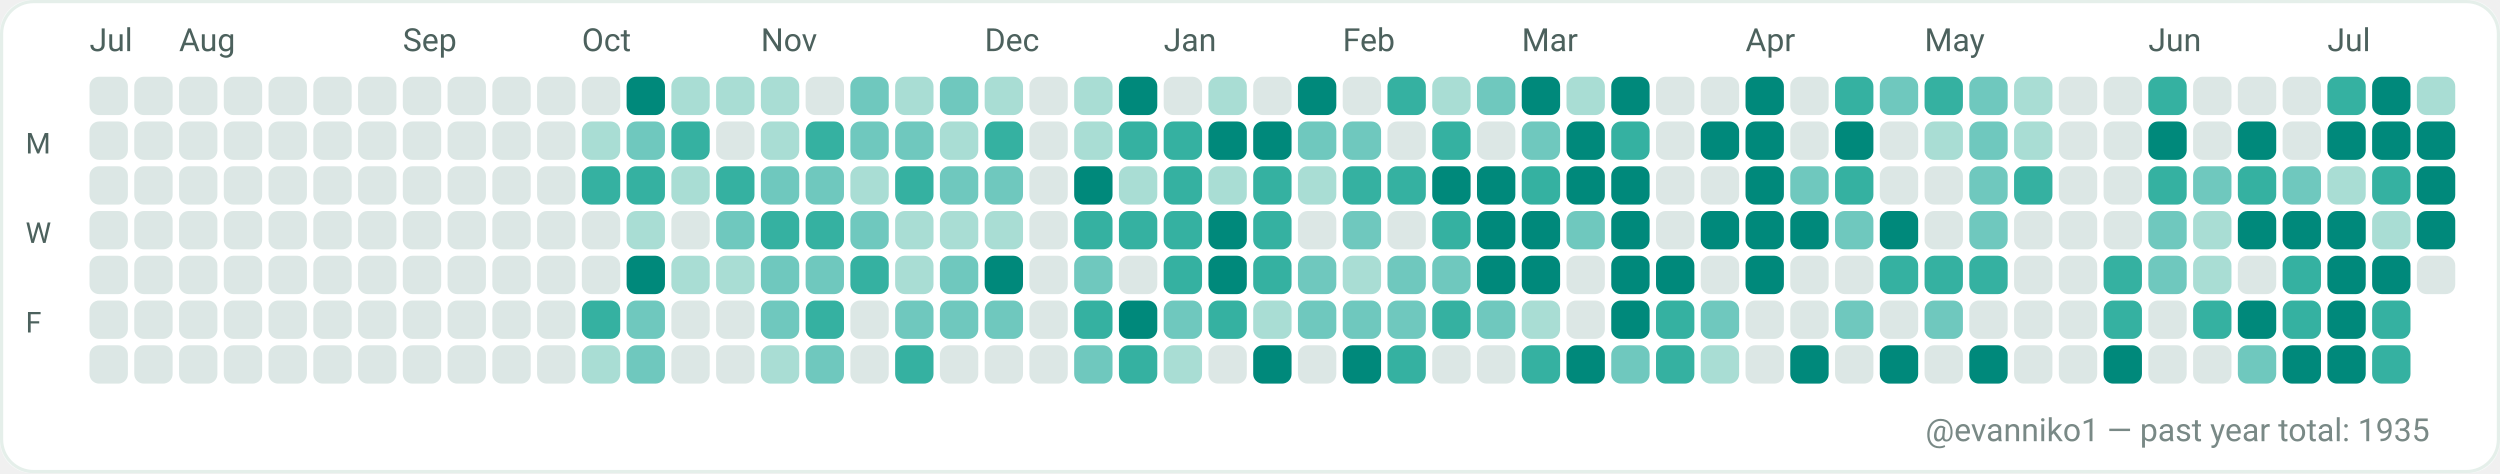
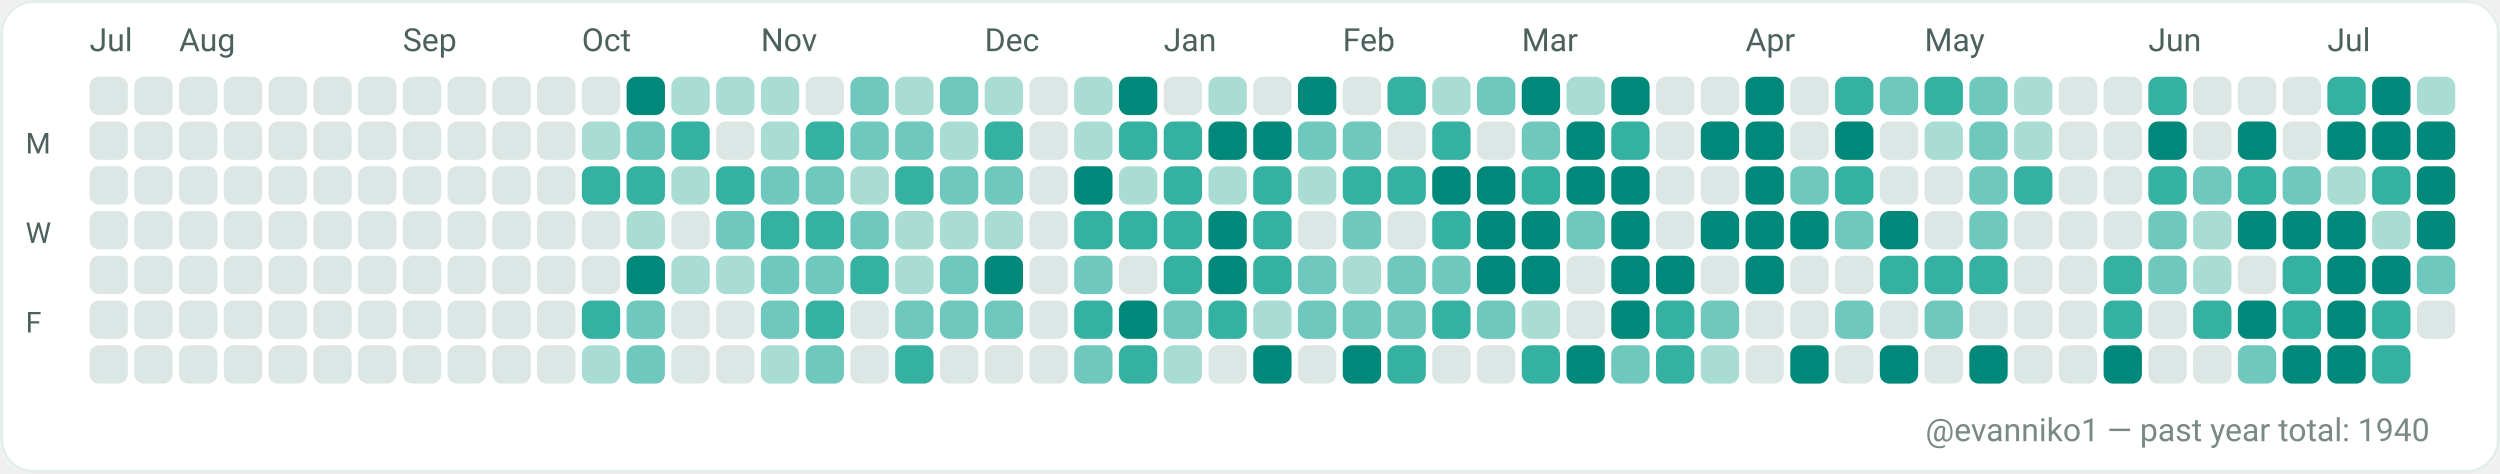
<svg xmlns="http://www.w3.org/2000/svg" width="782" height="148" viewBox="0 0 782 148" role="img" aria-label="GitHub contributions calendar for evanniko1">
  <rect x="0" y="0" width="782" height="148" rx="10" fill="#F7FAF9" />
  <rect x="0.5" y="0.5" width="781" height="147" rx="10" fill="#FFFFFF" stroke="#E5EFEA" stroke-width="1" />
  <text x="28" y="16" fill="#4C615D" font-family="ui-sans-serif, system-ui, -apple-system, Segoe UI, Roboto, Ubuntu, Cantarell, Noto Sans, Helvetica Neue, Arial" font-size="10" text-rendering="geometricPrecision">Jul</text>
  <text x="56" y="16" fill="#4C615D" font-family="ui-sans-serif, system-ui, -apple-system, Segoe UI, Roboto, Ubuntu, Cantarell, Noto Sans, Helvetica Neue, Arial" font-size="10" text-rendering="geometricPrecision">Aug</text>
  <text x="126" y="16" fill="#4C615D" font-family="ui-sans-serif, system-ui, -apple-system, Segoe UI, Roboto, Ubuntu, Cantarell, Noto Sans, Helvetica Neue, Arial" font-size="10" text-rendering="geometricPrecision">Sep</text>
  <text x="182" y="16" fill="#4C615D" font-family="ui-sans-serif, system-ui, -apple-system, Segoe UI, Roboto, Ubuntu, Cantarell, Noto Sans, Helvetica Neue, Arial" font-size="10" text-rendering="geometricPrecision">Oct</text>
  <text x="238" y="16" fill="#4C615D" font-family="ui-sans-serif, system-ui, -apple-system, Segoe UI, Roboto, Ubuntu, Cantarell, Noto Sans, Helvetica Neue, Arial" font-size="10" text-rendering="geometricPrecision">Nov</text>
  <text x="308" y="16" fill="#4C615D" font-family="ui-sans-serif, system-ui, -apple-system, Segoe UI, Roboto, Ubuntu, Cantarell, Noto Sans, Helvetica Neue, Arial" font-size="10" text-rendering="geometricPrecision">Dec</text>
  <text x="364" y="16" fill="#4C615D" font-family="ui-sans-serif, system-ui, -apple-system, Segoe UI, Roboto, Ubuntu, Cantarell, Noto Sans, Helvetica Neue, Arial" font-size="10" text-rendering="geometricPrecision">Jan</text>
  <text x="420" y="16" fill="#4C615D" font-family="ui-sans-serif, system-ui, -apple-system, Segoe UI, Roboto, Ubuntu, Cantarell, Noto Sans, Helvetica Neue, Arial" font-size="10" text-rendering="geometricPrecision">Feb</text>
  <text x="476" y="16" fill="#4C615D" font-family="ui-sans-serif, system-ui, -apple-system, Segoe UI, Roboto, Ubuntu, Cantarell, Noto Sans, Helvetica Neue, Arial" font-size="10" text-rendering="geometricPrecision">Mar</text>
  <text x="546" y="16" fill="#4C615D" font-family="ui-sans-serif, system-ui, -apple-system, Segoe UI, Roboto, Ubuntu, Cantarell, Noto Sans, Helvetica Neue, Arial" font-size="10" text-rendering="geometricPrecision">Apr</text>
  <text x="602" y="16" fill="#4C615D" font-family="ui-sans-serif, system-ui, -apple-system, Segoe UI, Roboto, Ubuntu, Cantarell, Noto Sans, Helvetica Neue, Arial" font-size="10" text-rendering="geometricPrecision">May</text>
  <text x="672" y="16" fill="#4C615D" font-family="ui-sans-serif, system-ui, -apple-system, Segoe UI, Roboto, Ubuntu, Cantarell, Noto Sans, Helvetica Neue, Arial" font-size="10" text-rendering="geometricPrecision">Jun</text>
  <text x="728" y="16" fill="#4C615D" font-family="ui-sans-serif, system-ui, -apple-system, Segoe UI, Roboto, Ubuntu, Cantarell, Noto Sans, Helvetica Neue, Arial" font-size="10" text-rendering="geometricPrecision">Jul</text>
  <text x="8" y="48" fill="#4C615D" font-family="ui-sans-serif, system-ui, -apple-system, Segoe UI, Roboto, Ubuntu, Cantarell, Noto Sans, Helvetica Neue, Arial" font-size="9" text-rendering="geometricPrecision">M</text>
  <text x="8" y="76" fill="#4C615D" font-family="ui-sans-serif, system-ui, -apple-system, Segoe UI, Roboto, Ubuntu, Cantarell, Noto Sans, Helvetica Neue, Arial" font-size="9" text-rendering="geometricPrecision">W</text>
  <text x="8" y="104" fill="#4C615D" font-family="ui-sans-serif, system-ui, -apple-system, Segoe UI, Roboto, Ubuntu, Cantarell, Noto Sans, Helvetica Neue, Arial" font-size="9" text-rendering="geometricPrecision">F</text>
  <g>
    <rect x="28" y="24" width="12" height="12" rx="3" fill="#DCE7E5" />
  </g>
  <g>
    <rect x="28" y="38" width="12" height="12" rx="3" fill="#DCE7E5" />
  </g>
  <g>
    <rect x="28" y="52" width="12" height="12" rx="3" fill="#DCE7E5" />
  </g>
  <g>
    <rect x="28" y="66" width="12" height="12" rx="3" fill="#DCE7E5" />
  </g>
  <g>
    <rect x="28" y="80" width="12" height="12" rx="3" fill="#DCE7E5" />
  </g>
  <g>
    <rect x="28" y="94" width="12" height="12" rx="3" fill="#DCE7E5" />
  </g>
  <g>
    <rect x="28" y="108" width="12" height="12" rx="3" fill="#DCE7E5" />
  </g>
  <g>
    <rect x="42" y="24" width="12" height="12" rx="3" fill="#DCE7E5" />
  </g>
  <g>
    <rect x="42" y="38" width="12" height="12" rx="3" fill="#DCE7E5" />
  </g>
  <g>
    <rect x="42" y="52" width="12" height="12" rx="3" fill="#DCE7E5" />
  </g>
  <g>
    <rect x="42" y="66" width="12" height="12" rx="3" fill="#DCE7E5" />
  </g>
  <g>
    <rect x="42" y="80" width="12" height="12" rx="3" fill="#DCE7E5" />
  </g>
  <g>
    <rect x="42" y="94" width="12" height="12" rx="3" fill="#DCE7E5" />
  </g>
  <g>
    <rect x="42" y="108" width="12" height="12" rx="3" fill="#DCE7E5" />
  </g>
  <g>
    <rect x="56" y="24" width="12" height="12" rx="3" fill="#DCE7E5" />
  </g>
  <g>
    <rect x="56" y="38" width="12" height="12" rx="3" fill="#DCE7E5" />
  </g>
  <g>
    <rect x="56" y="52" width="12" height="12" rx="3" fill="#DCE7E5" />
  </g>
  <g>
    <rect x="56" y="66" width="12" height="12" rx="3" fill="#DCE7E5" />
  </g>
  <g>
    <rect x="56" y="80" width="12" height="12" rx="3" fill="#DCE7E5" />
  </g>
  <g>
    <rect x="56" y="94" width="12" height="12" rx="3" fill="#DCE7E5" />
  </g>
  <g>
    <rect x="56" y="108" width="12" height="12" rx="3" fill="#DCE7E5" />
  </g>
  <g>
    <rect x="70" y="24" width="12" height="12" rx="3" fill="#DCE7E5" />
  </g>
  <g>
    <rect x="70" y="38" width="12" height="12" rx="3" fill="#DCE7E5" />
  </g>
  <g>
    <rect x="70" y="52" width="12" height="12" rx="3" fill="#DCE7E5" />
  </g>
  <g>
    <rect x="70" y="66" width="12" height="12" rx="3" fill="#DCE7E5" />
  </g>
  <g>
    <rect x="70" y="80" width="12" height="12" rx="3" fill="#DCE7E5" />
  </g>
  <g>
    <rect x="70" y="94" width="12" height="12" rx="3" fill="#DCE7E5" />
  </g>
  <g>
    <rect x="70" y="108" width="12" height="12" rx="3" fill="#DCE7E5" />
  </g>
  <g>
    <rect x="84" y="24" width="12" height="12" rx="3" fill="#DCE7E5" />
  </g>
  <g>
    <rect x="84" y="38" width="12" height="12" rx="3" fill="#DCE7E5" />
  </g>
  <g>
    <rect x="84" y="52" width="12" height="12" rx="3" fill="#DCE7E5" />
  </g>
  <g>
    <rect x="84" y="66" width="12" height="12" rx="3" fill="#DCE7E5" />
  </g>
  <g>
    <rect x="84" y="80" width="12" height="12" rx="3" fill="#DCE7E5" />
  </g>
  <g>
    <rect x="84" y="94" width="12" height="12" rx="3" fill="#DCE7E5" />
  </g>
  <g>
    <rect x="84" y="108" width="12" height="12" rx="3" fill="#DCE7E5" />
  </g>
  <g>
    <rect x="98" y="24" width="12" height="12" rx="3" fill="#DCE7E5" />
  </g>
  <g>
    <rect x="98" y="38" width="12" height="12" rx="3" fill="#DCE7E5" />
  </g>
  <g>
    <rect x="98" y="52" width="12" height="12" rx="3" fill="#DCE7E5" />
  </g>
  <g>
    <rect x="98" y="66" width="12" height="12" rx="3" fill="#DCE7E5" />
  </g>
  <g>
    <rect x="98" y="80" width="12" height="12" rx="3" fill="#DCE7E5" />
  </g>
  <g>
    <rect x="98" y="94" width="12" height="12" rx="3" fill="#DCE7E5" />
  </g>
  <g>
    <rect x="98" y="108" width="12" height="12" rx="3" fill="#DCE7E5" />
  </g>
  <g>
    <rect x="112" y="24" width="12" height="12" rx="3" fill="#DCE7E5" />
  </g>
  <g>
    <rect x="112" y="38" width="12" height="12" rx="3" fill="#DCE7E5" />
  </g>
  <g>
    <rect x="112" y="52" width="12" height="12" rx="3" fill="#DCE7E5" />
  </g>
  <g>
    <rect x="112" y="66" width="12" height="12" rx="3" fill="#DCE7E5" />
  </g>
  <g>
    <rect x="112" y="80" width="12" height="12" rx="3" fill="#DCE7E5" />
  </g>
  <g>
    <rect x="112" y="94" width="12" height="12" rx="3" fill="#DCE7E5" />
  </g>
  <g>
    <rect x="112" y="108" width="12" height="12" rx="3" fill="#DCE7E5" />
  </g>
  <g>
    <rect x="126" y="24" width="12" height="12" rx="3" fill="#DCE7E5" />
  </g>
  <g>
    <rect x="126" y="38" width="12" height="12" rx="3" fill="#DCE7E5" />
  </g>
  <g>
    <rect x="126" y="52" width="12" height="12" rx="3" fill="#DCE7E5" />
  </g>
  <g>
    <rect x="126" y="66" width="12" height="12" rx="3" fill="#DCE7E5" />
  </g>
  <g>
    <rect x="126" y="80" width="12" height="12" rx="3" fill="#DCE7E5" />
  </g>
  <g>
    <rect x="126" y="94" width="12" height="12" rx="3" fill="#DCE7E5" />
  </g>
  <g>
    <rect x="126" y="108" width="12" height="12" rx="3" fill="#DCE7E5" />
  </g>
  <g>
    <rect x="140" y="24" width="12" height="12" rx="3" fill="#DCE7E5" />
  </g>
  <g>
    <rect x="140" y="38" width="12" height="12" rx="3" fill="#DCE7E5" />
  </g>
  <g>
    <rect x="140" y="52" width="12" height="12" rx="3" fill="#DCE7E5" />
  </g>
  <g>
    <rect x="140" y="66" width="12" height="12" rx="3" fill="#DCE7E5" />
  </g>
  <g>
    <rect x="140" y="80" width="12" height="12" rx="3" fill="#DCE7E5" />
  </g>
  <g>
    <rect x="140" y="94" width="12" height="12" rx="3" fill="#DCE7E5" />
  </g>
  <g>
    <rect x="140" y="108" width="12" height="12" rx="3" fill="#DCE7E5" />
  </g>
  <g>
    <rect x="154" y="24" width="12" height="12" rx="3" fill="#DCE7E5" />
  </g>
  <g>
    <rect x="154" y="38" width="12" height="12" rx="3" fill="#DCE7E5" />
  </g>
  <g>
    <rect x="154" y="52" width="12" height="12" rx="3" fill="#DCE7E5" />
  </g>
  <g>
    <rect x="154" y="66" width="12" height="12" rx="3" fill="#DCE7E5" />
  </g>
  <g>
    <rect x="154" y="80" width="12" height="12" rx="3" fill="#DCE7E5" />
  </g>
  <g>
    <rect x="154" y="94" width="12" height="12" rx="3" fill="#DCE7E5" />
  </g>
  <g>
    <rect x="154" y="108" width="12" height="12" rx="3" fill="#DCE7E5" />
  </g>
  <g>
    <rect x="168" y="24" width="12" height="12" rx="3" fill="#DCE7E5" />
  </g>
  <g>
    <rect x="168" y="38" width="12" height="12" rx="3" fill="#DCE7E5" />
  </g>
  <g>
    <rect x="168" y="52" width="12" height="12" rx="3" fill="#DCE7E5" />
  </g>
  <g>
    <rect x="168" y="66" width="12" height="12" rx="3" fill="#DCE7E5" />
  </g>
  <g>
    <rect x="168" y="80" width="12" height="12" rx="3" fill="#DCE7E5" />
  </g>
  <g>
    <rect x="168" y="94" width="12" height="12" rx="3" fill="#DCE7E5" />
  </g>
  <g>
    <rect x="168" y="108" width="12" height="12" rx="3" fill="#DCE7E5" />
  </g>
  <g>
    <rect x="182" y="24" width="12" height="12" rx="3" fill="#DCE7E5" />
  </g>
  <g>
    <rect x="182" y="38" width="12" height="12" rx="3" fill="#A9DDD4" />
  </g>
  <g>
    <rect x="182" y="52" width="12" height="12" rx="3" fill="#35B1A1" />
  </g>
  <g>
    <rect x="182" y="66" width="12" height="12" rx="3" fill="#DCE7E5" />
  </g>
  <g>
    <rect x="182" y="80" width="12" height="12" rx="3" fill="#DCE7E5" />
  </g>
  <g>
    <rect x="182" y="94" width="12" height="12" rx="3" fill="#35B1A1" />
  </g>
  <g>
    <rect x="182" y="108" width="12" height="12" rx="3" fill="#A9DDD4" />
  </g>
  <g>
    <rect x="196" y="24" width="12" height="12" rx="3" fill="#00897B" />
  </g>
  <g>
    <rect x="196" y="38" width="12" height="12" rx="3" fill="#6FC8BE" />
  </g>
  <g>
    <rect x="196" y="52" width="12" height="12" rx="3" fill="#35B1A1" />
  </g>
  <g>
    <rect x="196" y="66" width="12" height="12" rx="3" fill="#A9DDD4" />
  </g>
  <g>
    <rect x="196" y="80" width="12" height="12" rx="3" fill="#00897B" />
  </g>
  <g>
    <rect x="196" y="94" width="12" height="12" rx="3" fill="#6FC8BE" />
  </g>
  <g>
    <rect x="196" y="108" width="12" height="12" rx="3" fill="#6FC8BE" />
  </g>
  <g>
    <rect x="210" y="24" width="12" height="12" rx="3" fill="#A9DDD4" />
  </g>
  <g>
    <rect x="210" y="38" width="12" height="12" rx="3" fill="#35B1A1" />
  </g>
  <g>
    <rect x="210" y="52" width="12" height="12" rx="3" fill="#A9DDD4" />
  </g>
  <g>
    <rect x="210" y="66" width="12" height="12" rx="3" fill="#DCE7E5" />
  </g>
  <g>
    <rect x="210" y="80" width="12" height="12" rx="3" fill="#A9DDD4" />
  </g>
  <g>
    <rect x="210" y="94" width="12" height="12" rx="3" fill="#DCE7E5" />
  </g>
  <g>
    <rect x="210" y="108" width="12" height="12" rx="3" fill="#DCE7E5" />
  </g>
  <g>
    <rect x="224" y="24" width="12" height="12" rx="3" fill="#A9DDD4" />
  </g>
  <g>
    <rect x="224" y="38" width="12" height="12" rx="3" fill="#DCE7E5" />
  </g>
  <g>
    <rect x="224" y="52" width="12" height="12" rx="3" fill="#35B1A1" />
  </g>
  <g>
    <rect x="224" y="66" width="12" height="12" rx="3" fill="#6FC8BE" />
  </g>
  <g>
    <rect x="224" y="80" width="12" height="12" rx="3" fill="#A9DDD4" />
  </g>
  <g>
    <rect x="224" y="94" width="12" height="12" rx="3" fill="#DCE7E5" />
  </g>
  <g>
    <rect x="224" y="108" width="12" height="12" rx="3" fill="#DCE7E5" />
  </g>
  <g>
    <rect x="238" y="24" width="12" height="12" rx="3" fill="#A9DDD4" />
  </g>
  <g>
    <rect x="238" y="38" width="12" height="12" rx="3" fill="#A9DDD4" />
  </g>
  <g>
    <rect x="238" y="52" width="12" height="12" rx="3" fill="#6FC8BE" />
  </g>
  <g>
    <rect x="238" y="66" width="12" height="12" rx="3" fill="#35B1A1" />
  </g>
  <g>
    <rect x="238" y="80" width="12" height="12" rx="3" fill="#6FC8BE" />
  </g>
  <g>
    <rect x="238" y="94" width="12" height="12" rx="3" fill="#6FC8BE" />
  </g>
  <g>
    <rect x="238" y="108" width="12" height="12" rx="3" fill="#A9DDD4" />
  </g>
  <g>
    <rect x="252" y="24" width="12" height="12" rx="3" fill="#DCE7E5" />
  </g>
  <g>
    <rect x="252" y="38" width="12" height="12" rx="3" fill="#35B1A1" />
  </g>
  <g>
    <rect x="252" y="52" width="12" height="12" rx="3" fill="#6FC8BE" />
  </g>
  <g>
    <rect x="252" y="66" width="12" height="12" rx="3" fill="#35B1A1" />
  </g>
  <g>
    <rect x="252" y="80" width="12" height="12" rx="3" fill="#6FC8BE" />
  </g>
  <g>
    <rect x="252" y="94" width="12" height="12" rx="3" fill="#35B1A1" />
  </g>
  <g>
    <rect x="252" y="108" width="12" height="12" rx="3" fill="#6FC8BE" />
  </g>
  <g>
    <rect x="266" y="24" width="12" height="12" rx="3" fill="#6FC8BE" />
  </g>
  <g>
    <rect x="266" y="38" width="12" height="12" rx="3" fill="#6FC8BE" />
  </g>
  <g>
    <rect x="266" y="52" width="12" height="12" rx="3" fill="#A9DDD4" />
  </g>
  <g>
    <rect x="266" y="66" width="12" height="12" rx="3" fill="#6FC8BE" />
  </g>
  <g>
    <rect x="266" y="80" width="12" height="12" rx="3" fill="#35B1A1" />
  </g>
  <g>
    <rect x="266" y="94" width="12" height="12" rx="3" fill="#DCE7E5" />
  </g>
  <g>
    <rect x="266" y="108" width="12" height="12" rx="3" fill="#DCE7E5" />
  </g>
  <g>
    <rect x="280" y="24" width="12" height="12" rx="3" fill="#A9DDD4" />
  </g>
  <g>
    <rect x="280" y="38" width="12" height="12" rx="3" fill="#6FC8BE" />
  </g>
  <g>
    <rect x="280" y="52" width="12" height="12" rx="3" fill="#35B1A1" />
  </g>
  <g>
    <rect x="280" y="66" width="12" height="12" rx="3" fill="#A9DDD4" />
  </g>
  <g>
    <rect x="280" y="80" width="12" height="12" rx="3" fill="#A9DDD4" />
  </g>
  <g>
    <rect x="280" y="94" width="12" height="12" rx="3" fill="#6FC8BE" />
  </g>
  <g>
    <rect x="280" y="108" width="12" height="12" rx="3" fill="#35B1A1" />
  </g>
  <g>
    <rect x="294" y="24" width="12" height="12" rx="3" fill="#6FC8BE" />
  </g>
  <g>
    <rect x="294" y="38" width="12" height="12" rx="3" fill="#A9DDD4" />
  </g>
  <g>
    <rect x="294" y="52" width="12" height="12" rx="3" fill="#6FC8BE" />
  </g>
  <g>
    <rect x="294" y="66" width="12" height="12" rx="3" fill="#A9DDD4" />
  </g>
  <g>
    <rect x="294" y="80" width="12" height="12" rx="3" fill="#6FC8BE" />
  </g>
  <g>
    <rect x="294" y="94" width="12" height="12" rx="3" fill="#6FC8BE" />
  </g>
  <g>
    <rect x="294" y="108" width="12" height="12" rx="3" fill="#DCE7E5" />
  </g>
  <g>
    <rect x="308" y="24" width="12" height="12" rx="3" fill="#A9DDD4" />
  </g>
  <g>
    <rect x="308" y="38" width="12" height="12" rx="3" fill="#35B1A1" />
  </g>
  <g>
    <rect x="308" y="52" width="12" height="12" rx="3" fill="#6FC8BE" />
  </g>
  <g>
    <rect x="308" y="66" width="12" height="12" rx="3" fill="#A9DDD4" />
  </g>
  <g>
    <rect x="308" y="80" width="12" height="12" rx="3" fill="#00897B" />
  </g>
  <g>
    <rect x="308" y="94" width="12" height="12" rx="3" fill="#6FC8BE" />
  </g>
  <g>
    <rect x="308" y="108" width="12" height="12" rx="3" fill="#DCE7E5" />
  </g>
  <g>
    <rect x="322" y="24" width="12" height="12" rx="3" fill="#DCE7E5" />
  </g>
  <g>
    <rect x="322" y="38" width="12" height="12" rx="3" fill="#DCE7E5" />
  </g>
  <g>
    <rect x="322" y="52" width="12" height="12" rx="3" fill="#DCE7E5" />
  </g>
  <g>
    <rect x="322" y="66" width="12" height="12" rx="3" fill="#DCE7E5" />
  </g>
  <g>
    <rect x="322" y="80" width="12" height="12" rx="3" fill="#DCE7E5" />
  </g>
  <g>
    <rect x="322" y="94" width="12" height="12" rx="3" fill="#DCE7E5" />
  </g>
  <g>
    <rect x="322" y="108" width="12" height="12" rx="3" fill="#DCE7E5" />
  </g>
  <g>
    <rect x="336" y="24" width="12" height="12" rx="3" fill="#A9DDD4" />
  </g>
  <g>
    <rect x="336" y="38" width="12" height="12" rx="3" fill="#A9DDD4" />
  </g>
  <g>
    <rect x="336" y="52" width="12" height="12" rx="3" fill="#00897B" />
  </g>
  <g>
    <rect x="336" y="66" width="12" height="12" rx="3" fill="#35B1A1" />
  </g>
  <g>
    <rect x="336" y="80" width="12" height="12" rx="3" fill="#6FC8BE" />
  </g>
  <g>
    <rect x="336" y="94" width="12" height="12" rx="3" fill="#35B1A1" />
  </g>
  <g>
    <rect x="336" y="108" width="12" height="12" rx="3" fill="#6FC8BE" />
  </g>
  <g>
    <rect x="350" y="24" width="12" height="12" rx="3" fill="#00897B" />
  </g>
  <g>
    <rect x="350" y="38" width="12" height="12" rx="3" fill="#35B1A1" />
  </g>
  <g>
    <rect x="350" y="52" width="12" height="12" rx="3" fill="#A9DDD4" />
  </g>
  <g>
    <rect x="350" y="66" width="12" height="12" rx="3" fill="#35B1A1" />
  </g>
  <g>
    <rect x="350" y="80" width="12" height="12" rx="3" fill="#DCE7E5" />
  </g>
  <g>
    <rect x="350" y="94" width="12" height="12" rx="3" fill="#00897B" />
  </g>
  <g>
    <rect x="350" y="108" width="12" height="12" rx="3" fill="#35B1A1" />
  </g>
  <g>
    <rect x="364" y="24" width="12" height="12" rx="3" fill="#DCE7E5" />
  </g>
  <g>
    <rect x="364" y="38" width="12" height="12" rx="3" fill="#35B1A1" />
  </g>
  <g>
    <rect x="364" y="52" width="12" height="12" rx="3" fill="#35B1A1" />
  </g>
  <g>
    <rect x="364" y="66" width="12" height="12" rx="3" fill="#35B1A1" />
  </g>
  <g>
    <rect x="364" y="80" width="12" height="12" rx="3" fill="#35B1A1" />
  </g>
  <g>
    <rect x="364" y="94" width="12" height="12" rx="3" fill="#6FC8BE" />
  </g>
  <g>
    <rect x="364" y="108" width="12" height="12" rx="3" fill="#A9DDD4" />
  </g>
  <g>
    <rect x="378" y="24" width="12" height="12" rx="3" fill="#A9DDD4" />
  </g>
  <g>
    <rect x="378" y="38" width="12" height="12" rx="3" fill="#00897B" />
  </g>
  <g>
    <rect x="378" y="52" width="12" height="12" rx="3" fill="#A9DDD4" />
  </g>
  <g>
    <rect x="378" y="66" width="12" height="12" rx="3" fill="#00897B" />
  </g>
  <g>
    <rect x="378" y="80" width="12" height="12" rx="3" fill="#00897B" />
  </g>
  <g>
    <rect x="378" y="94" width="12" height="12" rx="3" fill="#35B1A1" />
  </g>
  <g>
    <rect x="378" y="108" width="12" height="12" rx="3" fill="#DCE7E5" />
  </g>
  <g>
    <rect x="392" y="24" width="12" height="12" rx="3" fill="#DCE7E5" />
  </g>
  <g>
    <rect x="392" y="38" width="12" height="12" rx="3" fill="#00897B" />
  </g>
  <g>
    <rect x="392" y="52" width="12" height="12" rx="3" fill="#35B1A1" />
  </g>
  <g>
    <rect x="392" y="66" width="12" height="12" rx="3" fill="#35B1A1" />
  </g>
  <g>
    <rect x="392" y="80" width="12" height="12" rx="3" fill="#35B1A1" />
  </g>
  <g>
    <rect x="392" y="94" width="12" height="12" rx="3" fill="#A9DDD4" />
  </g>
  <g>
    <rect x="392" y="108" width="12" height="12" rx="3" fill="#00897B" />
  </g>
  <g>
    <rect x="406" y="24" width="12" height="12" rx="3" fill="#00897B" />
  </g>
  <g>
    <rect x="406" y="38" width="12" height="12" rx="3" fill="#6FC8BE" />
  </g>
  <g>
    <rect x="406" y="52" width="12" height="12" rx="3" fill="#A9DDD4" />
  </g>
  <g>
    <rect x="406" y="66" width="12" height="12" rx="3" fill="#DCE7E5" />
  </g>
  <g>
    <rect x="406" y="80" width="12" height="12" rx="3" fill="#6FC8BE" />
  </g>
  <g>
    <rect x="406" y="94" width="12" height="12" rx="3" fill="#6FC8BE" />
  </g>
  <g>
    <rect x="406" y="108" width="12" height="12" rx="3" fill="#DCE7E5" />
  </g>
  <g>
    <rect x="420" y="24" width="12" height="12" rx="3" fill="#DCE7E5" />
  </g>
  <g>
    <rect x="420" y="38" width="12" height="12" rx="3" fill="#6FC8BE" />
  </g>
  <g>
    <rect x="420" y="52" width="12" height="12" rx="3" fill="#35B1A1" />
  </g>
  <g>
    <rect x="420" y="66" width="12" height="12" rx="3" fill="#6FC8BE" />
  </g>
  <g>
    <rect x="420" y="80" width="12" height="12" rx="3" fill="#A9DDD4" />
  </g>
  <g>
    <rect x="420" y="94" width="12" height="12" rx="3" fill="#6FC8BE" />
  </g>
  <g>
    <rect x="420" y="108" width="12" height="12" rx="3" fill="#00897B" />
  </g>
  <g>
    <rect x="434" y="24" width="12" height="12" rx="3" fill="#35B1A1" />
  </g>
  <g>
    <rect x="434" y="38" width="12" height="12" rx="3" fill="#DCE7E5" />
  </g>
  <g>
    <rect x="434" y="52" width="12" height="12" rx="3" fill="#35B1A1" />
  </g>
  <g>
    <rect x="434" y="66" width="12" height="12" rx="3" fill="#DCE7E5" />
  </g>
  <g>
    <rect x="434" y="80" width="12" height="12" rx="3" fill="#6FC8BE" />
  </g>
  <g>
    <rect x="434" y="94" width="12" height="12" rx="3" fill="#6FC8BE" />
  </g>
  <g>
    <rect x="434" y="108" width="12" height="12" rx="3" fill="#35B1A1" />
  </g>
  <g>
    <rect x="448" y="24" width="12" height="12" rx="3" fill="#A9DDD4" />
  </g>
  <g>
    <rect x="448" y="38" width="12" height="12" rx="3" fill="#35B1A1" />
  </g>
  <g>
    <rect x="448" y="52" width="12" height="12" rx="3" fill="#00897B" />
  </g>
  <g>
    <rect x="448" y="66" width="12" height="12" rx="3" fill="#35B1A1" />
  </g>
  <g>
    <rect x="448" y="80" width="12" height="12" rx="3" fill="#6FC8BE" />
  </g>
  <g>
    <rect x="448" y="94" width="12" height="12" rx="3" fill="#35B1A1" />
  </g>
  <g>
    <rect x="448" y="108" width="12" height="12" rx="3" fill="#DCE7E5" />
  </g>
  <g>
    <rect x="462" y="24" width="12" height="12" rx="3" fill="#6FC8BE" />
  </g>
  <g>
    <rect x="462" y="38" width="12" height="12" rx="3" fill="#DCE7E5" />
  </g>
  <g>
    <rect x="462" y="52" width="12" height="12" rx="3" fill="#00897B" />
  </g>
  <g>
    <rect x="462" y="66" width="12" height="12" rx="3" fill="#00897B" />
  </g>
  <g>
    <rect x="462" y="80" width="12" height="12" rx="3" fill="#00897B" />
  </g>
  <g>
    <rect x="462" y="94" width="12" height="12" rx="3" fill="#6FC8BE" />
  </g>
  <g>
    <rect x="462" y="108" width="12" height="12" rx="3" fill="#DCE7E5" />
  </g>
  <g>
    <rect x="476" y="24" width="12" height="12" rx="3" fill="#00897B" />
  </g>
  <g>
    <rect x="476" y="38" width="12" height="12" rx="3" fill="#6FC8BE" />
  </g>
  <g>
    <rect x="476" y="52" width="12" height="12" rx="3" fill="#35B1A1" />
  </g>
  <g>
    <rect x="476" y="66" width="12" height="12" rx="3" fill="#00897B" />
  </g>
  <g>
    <rect x="476" y="80" width="12" height="12" rx="3" fill="#00897B" />
  </g>
  <g>
    <rect x="476" y="94" width="12" height="12" rx="3" fill="#A9DDD4" />
  </g>
  <g>
    <rect x="476" y="108" width="12" height="12" rx="3" fill="#35B1A1" />
  </g>
  <g>
    <rect x="490" y="24" width="12" height="12" rx="3" fill="#A9DDD4" />
  </g>
  <g>
    <rect x="490" y="38" width="12" height="12" rx="3" fill="#00897B" />
  </g>
  <g>
    <rect x="490" y="52" width="12" height="12" rx="3" fill="#00897B" />
  </g>
  <g>
    <rect x="490" y="66" width="12" height="12" rx="3" fill="#6FC8BE" />
  </g>
  <g>
    <rect x="490" y="80" width="12" height="12" rx="3" fill="#DCE7E5" />
  </g>
  <g>
    <rect x="490" y="94" width="12" height="12" rx="3" fill="#DCE7E5" />
  </g>
  <g>
    <rect x="490" y="108" width="12" height="12" rx="3" fill="#00897B" />
  </g>
  <g>
    <rect x="504" y="24" width="12" height="12" rx="3" fill="#00897B" />
  </g>
  <g>
    <rect x="504" y="38" width="12" height="12" rx="3" fill="#35B1A1" />
  </g>
  <g>
    <rect x="504" y="52" width="12" height="12" rx="3" fill="#00897B" />
  </g>
  <g>
    <rect x="504" y="66" width="12" height="12" rx="3" fill="#00897B" />
  </g>
  <g>
    <rect x="504" y="80" width="12" height="12" rx="3" fill="#00897B" />
  </g>
  <g>
    <rect x="504" y="94" width="12" height="12" rx="3" fill="#00897B" />
  </g>
  <g>
    <rect x="504" y="108" width="12" height="12" rx="3" fill="#6FC8BE" />
  </g>
  <g>
    <rect x="518" y="24" width="12" height="12" rx="3" fill="#DCE7E5" />
  </g>
  <g>
    <rect x="518" y="38" width="12" height="12" rx="3" fill="#DCE7E5" />
  </g>
  <g>
    <rect x="518" y="52" width="12" height="12" rx="3" fill="#DCE7E5" />
  </g>
  <g>
    <rect x="518" y="66" width="12" height="12" rx="3" fill="#DCE7E5" />
  </g>
  <g>
    <rect x="518" y="80" width="12" height="12" rx="3" fill="#00897B" />
  </g>
  <g>
    <rect x="518" y="94" width="12" height="12" rx="3" fill="#35B1A1" />
  </g>
  <g>
    <rect x="518" y="108" width="12" height="12" rx="3" fill="#35B1A1" />
  </g>
  <g>
    <rect x="532" y="24" width="12" height="12" rx="3" fill="#DCE7E5" />
  </g>
  <g>
    <rect x="532" y="38" width="12" height="12" rx="3" fill="#00897B" />
  </g>
  <g>
    <rect x="532" y="52" width="12" height="12" rx="3" fill="#DCE7E5" />
  </g>
  <g>
    <rect x="532" y="66" width="12" height="12" rx="3" fill="#00897B" />
  </g>
  <g>
    <rect x="532" y="80" width="12" height="12" rx="3" fill="#DCE7E5" />
  </g>
  <g>
    <rect x="532" y="94" width="12" height="12" rx="3" fill="#6FC8BE" />
  </g>
  <g>
    <rect x="532" y="108" width="12" height="12" rx="3" fill="#A9DDD4" />
  </g>
  <g>
    <rect x="546" y="24" width="12" height="12" rx="3" fill="#00897B" />
  </g>
  <g>
    <rect x="546" y="38" width="12" height="12" rx="3" fill="#00897B" />
  </g>
  <g>
    <rect x="546" y="52" width="12" height="12" rx="3" fill="#00897B" />
  </g>
  <g>
    <rect x="546" y="66" width="12" height="12" rx="3" fill="#00897B" />
  </g>
  <g>
    <rect x="546" y="80" width="12" height="12" rx="3" fill="#00897B" />
  </g>
  <g>
    <rect x="546" y="94" width="12" height="12" rx="3" fill="#DCE7E5" />
  </g>
  <g>
    <rect x="546" y="108" width="12" height="12" rx="3" fill="#DCE7E5" />
  </g>
  <g>
    <rect x="560" y="24" width="12" height="12" rx="3" fill="#DCE7E5" />
  </g>
  <g>
    <rect x="560" y="38" width="12" height="12" rx="3" fill="#DCE7E5" />
  </g>
  <g>
    <rect x="560" y="52" width="12" height="12" rx="3" fill="#6FC8BE" />
  </g>
  <g>
    <rect x="560" y="66" width="12" height="12" rx="3" fill="#00897B" />
  </g>
  <g>
    <rect x="560" y="80" width="12" height="12" rx="3" fill="#DCE7E5" />
  </g>
  <g>
    <rect x="560" y="94" width="12" height="12" rx="3" fill="#DCE7E5" />
  </g>
  <g>
    <rect x="560" y="108" width="12" height="12" rx="3" fill="#00897B" />
  </g>
  <g>
    <rect x="574" y="24" width="12" height="12" rx="3" fill="#35B1A1" />
  </g>
  <g>
    <rect x="574" y="38" width="12" height="12" rx="3" fill="#00897B" />
  </g>
  <g>
    <rect x="574" y="52" width="12" height="12" rx="3" fill="#35B1A1" />
  </g>
  <g>
    <rect x="574" y="66" width="12" height="12" rx="3" fill="#6FC8BE" />
  </g>
  <g>
    <rect x="574" y="80" width="12" height="12" rx="3" fill="#DCE7E5" />
  </g>
  <g>
    <rect x="574" y="94" width="12" height="12" rx="3" fill="#6FC8BE" />
  </g>
  <g>
    <rect x="574" y="108" width="12" height="12" rx="3" fill="#DCE7E5" />
  </g>
  <g>
    <rect x="588" y="24" width="12" height="12" rx="3" fill="#6FC8BE" />
  </g>
  <g>
    <rect x="588" y="38" width="12" height="12" rx="3" fill="#DCE7E5" />
  </g>
  <g>
    <rect x="588" y="52" width="12" height="12" rx="3" fill="#DCE7E5" />
  </g>
  <g>
    <rect x="588" y="66" width="12" height="12" rx="3" fill="#00897B" />
  </g>
  <g>
    <rect x="588" y="80" width="12" height="12" rx="3" fill="#35B1A1" />
  </g>
  <g>
    <rect x="588" y="94" width="12" height="12" rx="3" fill="#DCE7E5" />
  </g>
  <g>
    <rect x="588" y="108" width="12" height="12" rx="3" fill="#00897B" />
  </g>
  <g>
    <rect x="602" y="24" width="12" height="12" rx="3" fill="#35B1A1" />
  </g>
  <g>
    <rect x="602" y="38" width="12" height="12" rx="3" fill="#A9DDD4" />
  </g>
  <g>
    <rect x="602" y="52" width="12" height="12" rx="3" fill="#DCE7E5" />
  </g>
  <g>
    <rect x="602" y="66" width="12" height="12" rx="3" fill="#DCE7E5" />
  </g>
  <g>
    <rect x="602" y="80" width="12" height="12" rx="3" fill="#35B1A1" />
  </g>
  <g>
    <rect x="602" y="94" width="12" height="12" rx="3" fill="#6FC8BE" />
  </g>
  <g>
    <rect x="602" y="108" width="12" height="12" rx="3" fill="#DCE7E5" />
  </g>
  <g>
    <rect x="616" y="24" width="12" height="12" rx="3" fill="#6FC8BE" />
  </g>
  <g>
    <rect x="616" y="38" width="12" height="12" rx="3" fill="#6FC8BE" />
  </g>
  <g>
    <rect x="616" y="52" width="12" height="12" rx="3" fill="#6FC8BE" />
  </g>
  <g>
    <rect x="616" y="66" width="12" height="12" rx="3" fill="#6FC8BE" />
  </g>
  <g>
    <rect x="616" y="80" width="12" height="12" rx="3" fill="#35B1A1" />
  </g>
  <g>
    <rect x="616" y="94" width="12" height="12" rx="3" fill="#DCE7E5" />
  </g>
  <g>
    <rect x="616" y="108" width="12" height="12" rx="3" fill="#00897B" />
  </g>
  <g>
    <rect x="630" y="24" width="12" height="12" rx="3" fill="#A9DDD4" />
  </g>
  <g>
    <rect x="630" y="38" width="12" height="12" rx="3" fill="#A9DDD4" />
  </g>
  <g>
    <rect x="630" y="52" width="12" height="12" rx="3" fill="#35B1A1" />
  </g>
  <g>
    <rect x="630" y="66" width="12" height="12" rx="3" fill="#DCE7E5" />
  </g>
  <g>
    <rect x="630" y="80" width="12" height="12" rx="3" fill="#DCE7E5" />
  </g>
  <g>
    <rect x="630" y="94" width="12" height="12" rx="3" fill="#DCE7E5" />
  </g>
  <g>
    <rect x="630" y="108" width="12" height="12" rx="3" fill="#DCE7E5" />
  </g>
  <g>
    <rect x="644" y="24" width="12" height="12" rx="3" fill="#DCE7E5" />
  </g>
  <g>
    <rect x="644" y="38" width="12" height="12" rx="3" fill="#DCE7E5" />
  </g>
  <g>
    <rect x="644" y="52" width="12" height="12" rx="3" fill="#DCE7E5" />
  </g>
  <g>
    <rect x="644" y="66" width="12" height="12" rx="3" fill="#DCE7E5" />
  </g>
  <g>
    <rect x="644" y="80" width="12" height="12" rx="3" fill="#DCE7E5" />
  </g>
  <g>
    <rect x="644" y="94" width="12" height="12" rx="3" fill="#DCE7E5" />
  </g>
  <g>
    <rect x="644" y="108" width="12" height="12" rx="3" fill="#DCE7E5" />
  </g>
  <g>
    <rect x="658" y="24" width="12" height="12" rx="3" fill="#DCE7E5" />
  </g>
  <g>
    <rect x="658" y="38" width="12" height="12" rx="3" fill="#DCE7E5" />
  </g>
  <g>
    <rect x="658" y="52" width="12" height="12" rx="3" fill="#DCE7E5" />
  </g>
  <g>
    <rect x="658" y="66" width="12" height="12" rx="3" fill="#DCE7E5" />
  </g>
  <g>
    <rect x="658" y="80" width="12" height="12" rx="3" fill="#35B1A1" />
  </g>
  <g>
    <rect x="658" y="94" width="12" height="12" rx="3" fill="#35B1A1" />
  </g>
  <g>
    <rect x="658" y="108" width="12" height="12" rx="3" fill="#00897B" />
  </g>
  <g>
    <rect x="672" y="24" width="12" height="12" rx="3" fill="#35B1A1" />
  </g>
  <g>
    <rect x="672" y="38" width="12" height="12" rx="3" fill="#00897B" />
  </g>
  <g>
    <rect x="672" y="52" width="12" height="12" rx="3" fill="#35B1A1" />
  </g>
  <g>
    <rect x="672" y="66" width="12" height="12" rx="3" fill="#6FC8BE" />
  </g>
  <g>
    <rect x="672" y="80" width="12" height="12" rx="3" fill="#6FC8BE" />
  </g>
  <g>
    <rect x="672" y="94" width="12" height="12" rx="3" fill="#DCE7E5" />
  </g>
  <g>
    <rect x="672" y="108" width="12" height="12" rx="3" fill="#DCE7E5" />
  </g>
  <g>
    <rect x="686" y="24" width="12" height="12" rx="3" fill="#DCE7E5" />
  </g>
  <g>
    <rect x="686" y="38" width="12" height="12" rx="3" fill="#DCE7E5" />
  </g>
  <g>
    <rect x="686" y="52" width="12" height="12" rx="3" fill="#6FC8BE" />
  </g>
  <g>
    <rect x="686" y="66" width="12" height="12" rx="3" fill="#A9DDD4" />
  </g>
  <g>
    <rect x="686" y="80" width="12" height="12" rx="3" fill="#A9DDD4" />
  </g>
  <g>
    <rect x="686" y="94" width="12" height="12" rx="3" fill="#35B1A1" />
  </g>
  <g>
    <rect x="686" y="108" width="12" height="12" rx="3" fill="#DCE7E5" />
  </g>
  <g>
    <rect x="700" y="24" width="12" height="12" rx="3" fill="#DCE7E5" />
  </g>
  <g>
    <rect x="700" y="38" width="12" height="12" rx="3" fill="#00897B" />
  </g>
  <g>
    <rect x="700" y="52" width="12" height="12" rx="3" fill="#35B1A1" />
  </g>
  <g>
    <rect x="700" y="66" width="12" height="12" rx="3" fill="#00897B" />
  </g>
  <g>
    <rect x="700" y="80" width="12" height="12" rx="3" fill="#DCE7E5" />
  </g>
  <g>
    <rect x="700" y="94" width="12" height="12" rx="3" fill="#00897B" />
  </g>
  <g>
    <rect x="700" y="108" width="12" height="12" rx="3" fill="#6FC8BE" />
  </g>
  <g>
    <rect x="714" y="24" width="12" height="12" rx="3" fill="#DCE7E5" />
  </g>
  <g>
    <rect x="714" y="38" width="12" height="12" rx="3" fill="#DCE7E5" />
  </g>
  <g>
    <rect x="714" y="52" width="12" height="12" rx="3" fill="#6FC8BE" />
  </g>
  <g>
    <rect x="714" y="66" width="12" height="12" rx="3" fill="#00897B" />
  </g>
  <g>
    <rect x="714" y="80" width="12" height="12" rx="3" fill="#35B1A1" />
  </g>
  <g>
    <rect x="714" y="94" width="12" height="12" rx="3" fill="#35B1A1" />
  </g>
  <g>
    <rect x="714" y="108" width="12" height="12" rx="3" fill="#00897B" />
  </g>
  <g>
    <rect x="728" y="24" width="12" height="12" rx="3" fill="#35B1A1" />
  </g>
  <g>
    <rect x="728" y="38" width="12" height="12" rx="3" fill="#00897B" />
  </g>
  <g>
    <rect x="728" y="52" width="12" height="12" rx="3" fill="#A9DDD4" />
  </g>
  <g>
    <rect x="728" y="66" width="12" height="12" rx="3" fill="#00897B" />
  </g>
  <g>
    <rect x="728" y="80" width="12" height="12" rx="3" fill="#00897B" />
  </g>
  <g>
    <rect x="728" y="94" width="12" height="12" rx="3" fill="#00897B" />
  </g>
  <g>
    <rect x="728" y="108" width="12" height="12" rx="3" fill="#00897B" />
  </g>
  <g>
    <rect x="742" y="24" width="12" height="12" rx="3" fill="#00897B" />
  </g>
  <g>
    <rect x="742" y="38" width="12" height="12" rx="3" fill="#00897B" />
  </g>
  <g>
    <rect x="742" y="52" width="12" height="12" rx="3" fill="#35B1A1" />
  </g>
  <g>
    <rect x="742" y="66" width="12" height="12" rx="3" fill="#A9DDD4" />
  </g>
  <g>
    <rect x="742" y="80" width="12" height="12" rx="3" fill="#00897B" />
  </g>
  <g>
    <rect x="742" y="94" width="12" height="12" rx="3" fill="#35B1A1" />
  </g>
  <g>
    <rect x="742" y="108" width="12" height="12" rx="3" fill="#35B1A1" />
  </g>
  <g>
    <rect x="756" y="24" width="12" height="12" rx="3" fill="#A9DDD4" />
  </g>
  <g>
    <rect x="756" y="38" width="12" height="12" rx="3" fill="#00897B" />
  </g>
  <g>
    <rect x="756" y="52" width="12" height="12" rx="3" fill="#00897B" />
  </g>
  <g>
    <rect x="756" y="66" width="12" height="12" rx="3" fill="#00897B" />
  </g>
  <g>
-     <rect x="756" y="80" width="12" height="12" rx="3" fill="#DCE7E5" />
-   </g>
-   <text x="760" y="138" fill="#4C615D" font-family="ui-sans-serif, system-ui, -apple-system, Segoe UI, Roboto, Ubuntu, Cantarell, Noto Sans, Helvetica Neue, Arial" font-size="10" text-anchor="end" opacity="0.75">@evanniko1 — past year total: 1935</text>
+     <rect x="756" y="80" width="12" height="12" rx="3" fill="#6FC8BE" />
+   </g>
+   <g>
+     <rect x="756" y="94" width="12" height="12" rx="3" fill="#DCE7E5" />
+   </g>
+   <text x="760" y="138" fill="#4C615D" font-family="ui-sans-serif, system-ui, -apple-system, Segoe UI, Roboto, Ubuntu, Cantarell, Noto Sans, Helvetica Neue, Arial" font-size="10" text-anchor="end" opacity="0.75">@evanniko1 — past year total: 1940</text>
</svg>
